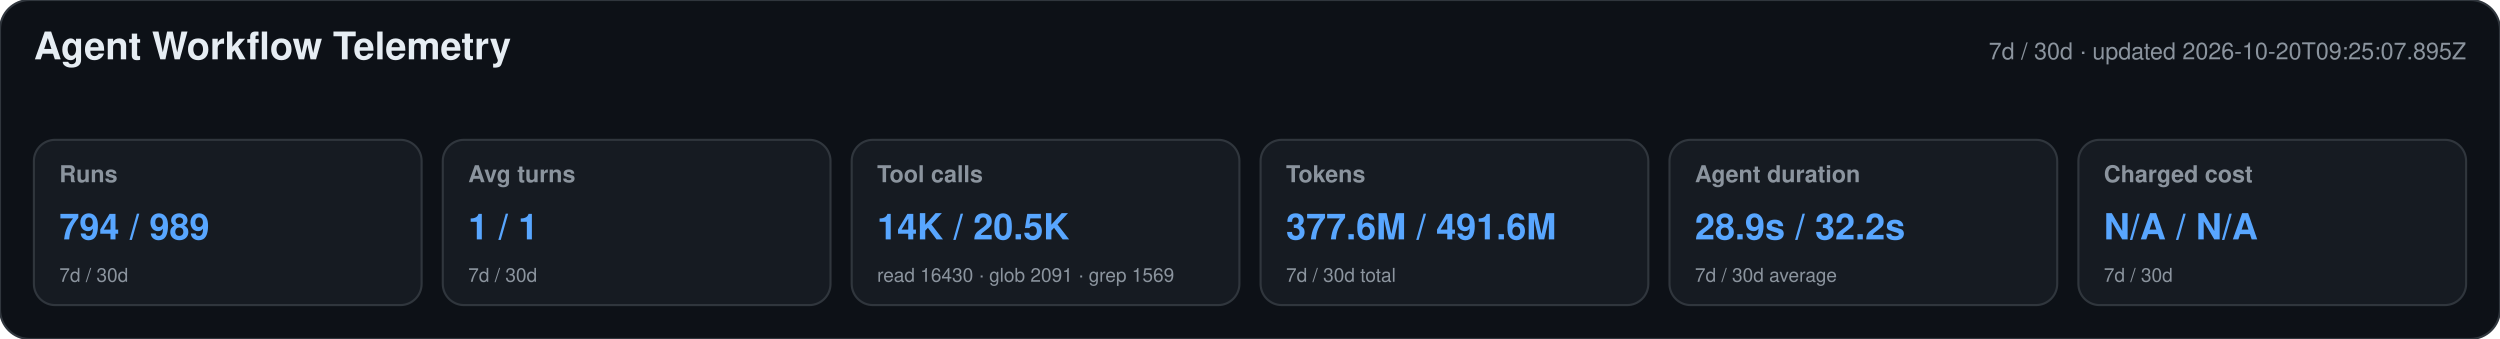
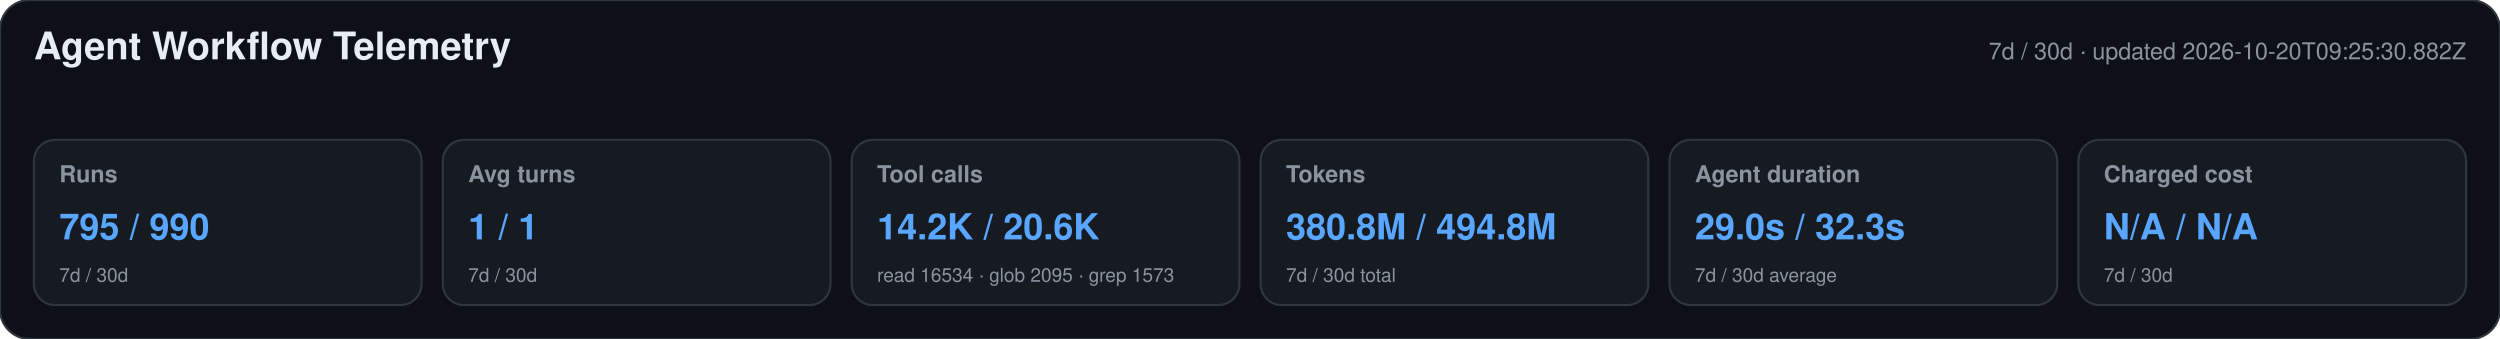
<svg xmlns="http://www.w3.org/2000/svg" width="1180" height="160" viewBox="0 0 1180 160" role="img" aria-labelledby="title desc">
  <style>text{font-family:-apple-system,BlinkMacSystemFont,"Segoe UI",Helvetica,Arial,sans-serif}.heading{font-size:18px;font-weight:650;fill:#e6edf3}.meta,.label,.secondary{fill:#8b949e}.meta,.label{font-size:11px}.label{font-weight:600}.primary{font-size:17px;font-weight:700;fill:#58a6ff}.secondary{font-size:9px}</style>
  <rect width="1180" height="160" rx="14" fill="#0d1117" stroke="#30363d" />
  <text x="16" y="28" class="heading">Agent Workflow Telemetry</text>
-   <text x="1164" y="28" text-anchor="end" class="meta">7d / 30d · updated 2026-10-20T09:25:07.895Z</text>
+   <text x="1164" y="28" text-anchor="end" class="meta">7d / 30d · updated 2026-10-20T09:25:30.882Z</text>
  <g>
    <rect x="16" y="66" width="183" height="78" rx="10" fill="#161b22" stroke="#30363d" />
    <text x="28" y="86" class="label">Runs</text>
-     <text x="28" y="113" class="primary">794 / 989</text>
+     <text x="28" y="113" class="primary">795 / 990</text>
    <text x="28" y="133" class="secondary">7d / 30d</text>
  </g>
  <g>
    <rect x="209" y="66" width="183" height="78" rx="10" fill="#161b22" stroke="#30363d" />
    <text x="221" y="86" class="label">Avg turns</text>
    <text x="221" y="113" class="primary">1 / 1</text>
    <text x="221" y="133" class="secondary">7d / 30d</text>
  </g>
  <g>
    <rect x="402" y="66" width="183" height="78" rx="10" fill="#161b22" stroke="#30363d" />
    <text x="414" y="86" class="label">Tool calls</text>
-     <text x="414" y="113" class="primary">14K / 20.5K</text>
-     <text x="414" y="133" class="secondary">read 16430 · glob 2091 · grep 1569</text>
+     <text x="414" y="113" class="primary">14.2K / 20.6K</text>
+     <text x="414" y="133" class="secondary">read 16534 · glob 2095 · grep 1573</text>
  </g>
  <g>
    <rect x="595" y="66" width="183" height="78" rx="10" fill="#161b22" stroke="#30363d" />
    <text x="607" y="86" class="label">Tokens</text>
-     <text x="607" y="113" class="primary">377.6M / 491.6M</text>
+     <text x="607" y="113" class="primary">380.8M / 494.8M</text>
    <text x="607" y="133" class="secondary">7d / 30d total</text>
  </g>
  <g>
    <rect x="788" y="66" width="183" height="78" rx="10" fill="#161b22" stroke="#30363d" />
    <text x="800" y="86" class="label">Agent duration</text>
-     <text x="800" y="113" class="primary">28.9s / 32.2s</text>
+     <text x="800" y="113" class="primary">29.0s / 32.3s</text>
    <text x="800" y="133" class="secondary">7d / 30d average</text>
  </g>
  <g>
    <rect x="981" y="66" width="183" height="78" rx="10" fill="#161b22" stroke="#30363d" />
    <text x="993" y="86" class="label">Charged cost</text>
    <text x="993" y="113" class="primary">N/A / N/A</text>
    <text x="993" y="133" class="secondary">7d / 30d</text>
  </g>
</svg>
